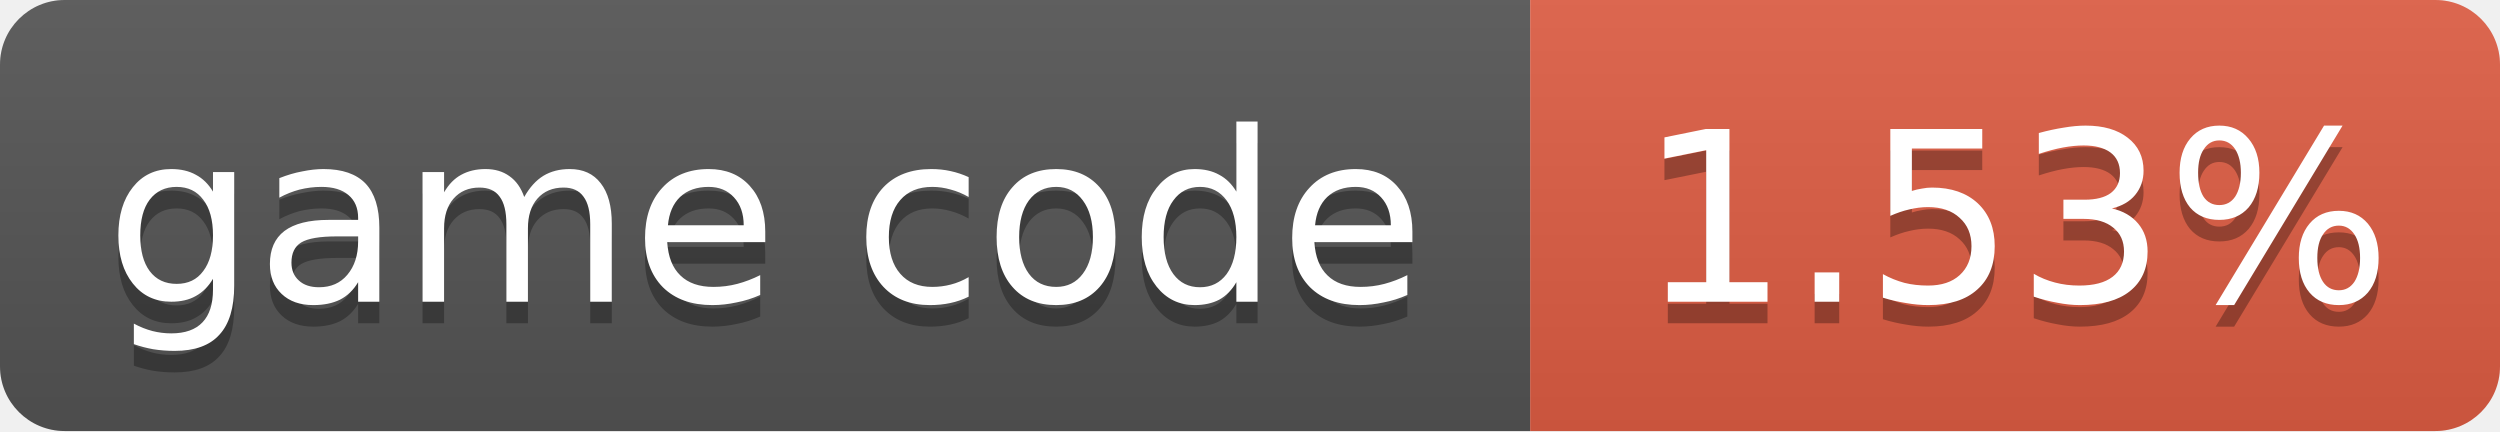
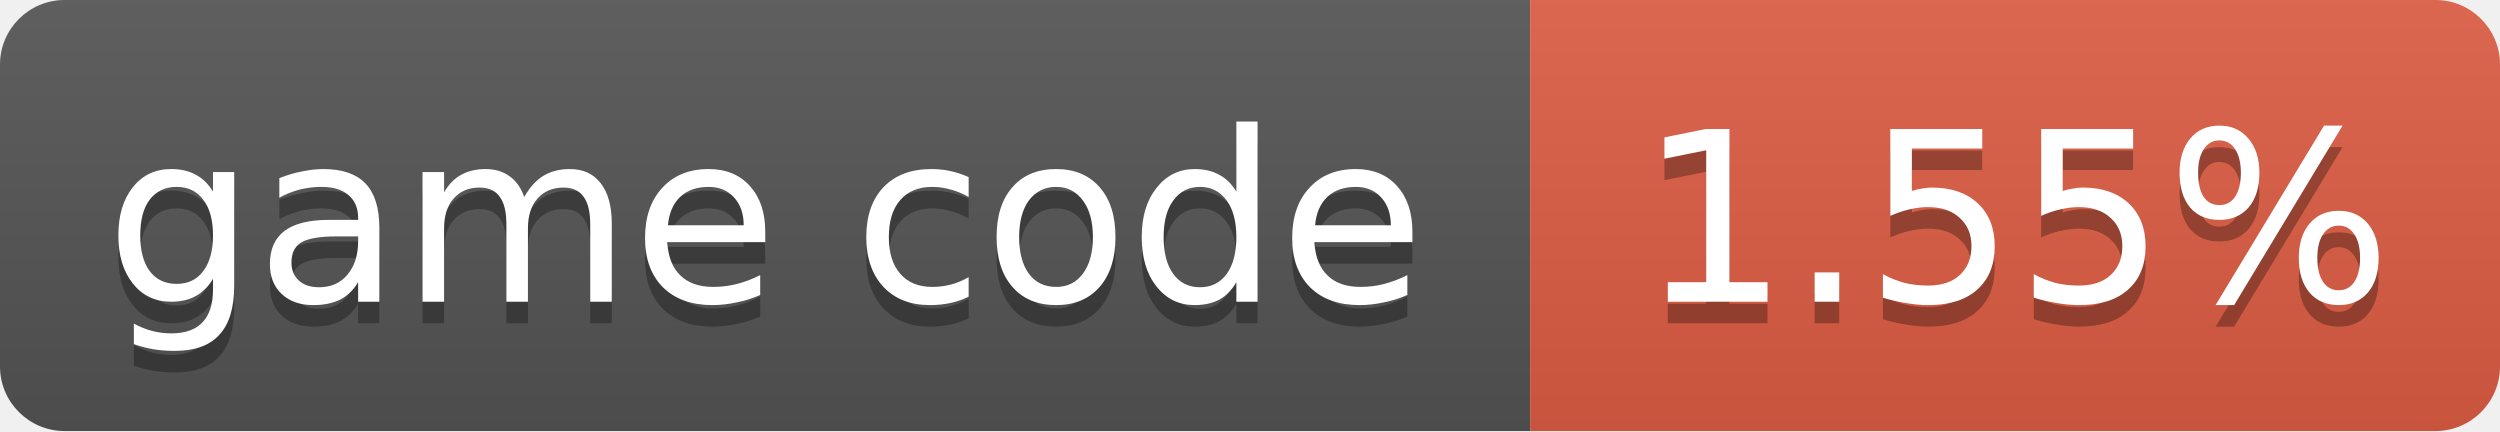
- <svg xmlns="http://www.w3.org/2000/svg" width="116" height="20" role="img" aria-label="game code: 1.53%">
+ <svg xmlns="http://www.w3.org/2000/svg" width="116" height="20" role="img" aria-label="game code: 1.55%">
  <linearGradient id="s" x2="0" y2="100%">
    <stop offset="0" stop-color="#bbb" stop-opacity=".1" />
    <stop offset="1" stop-opacity=".1" />
  </linearGradient>
  <clipPath id="r">
    <rect width="116" height="20" rx="3" fill="#fff" />
  </clipPath>
  <g clip-path="url(#r)">
    <rect width="71" height="20" fill="#555" />
    <rect x="71" width="45" height="20" fill="#e05d44" />
    <rect width="116" height="20" fill="url(#s)" />
  </g>
  <g fill="#fff" text-anchor="middle" font-family="Verdana,Geneva,DejaVu Sans,sans-serif" font-size="11">
    <text x="35.5" y="15" fill="#010101" fill-opacity=".3">game code</text>
    <text x="35.5" y="14">game code</text>
-     <text x="93.5" y="15" fill="#010101" fill-opacity=".3">1.53%</text>
-     <text x="93.5" y="14">1.53%</text>
+     <text x="93.5" y="15" fill="#010101" fill-opacity=".3">1.55%</text>
+     <text x="93.5" y="14">1.55%</text>
  </g>
</svg>
